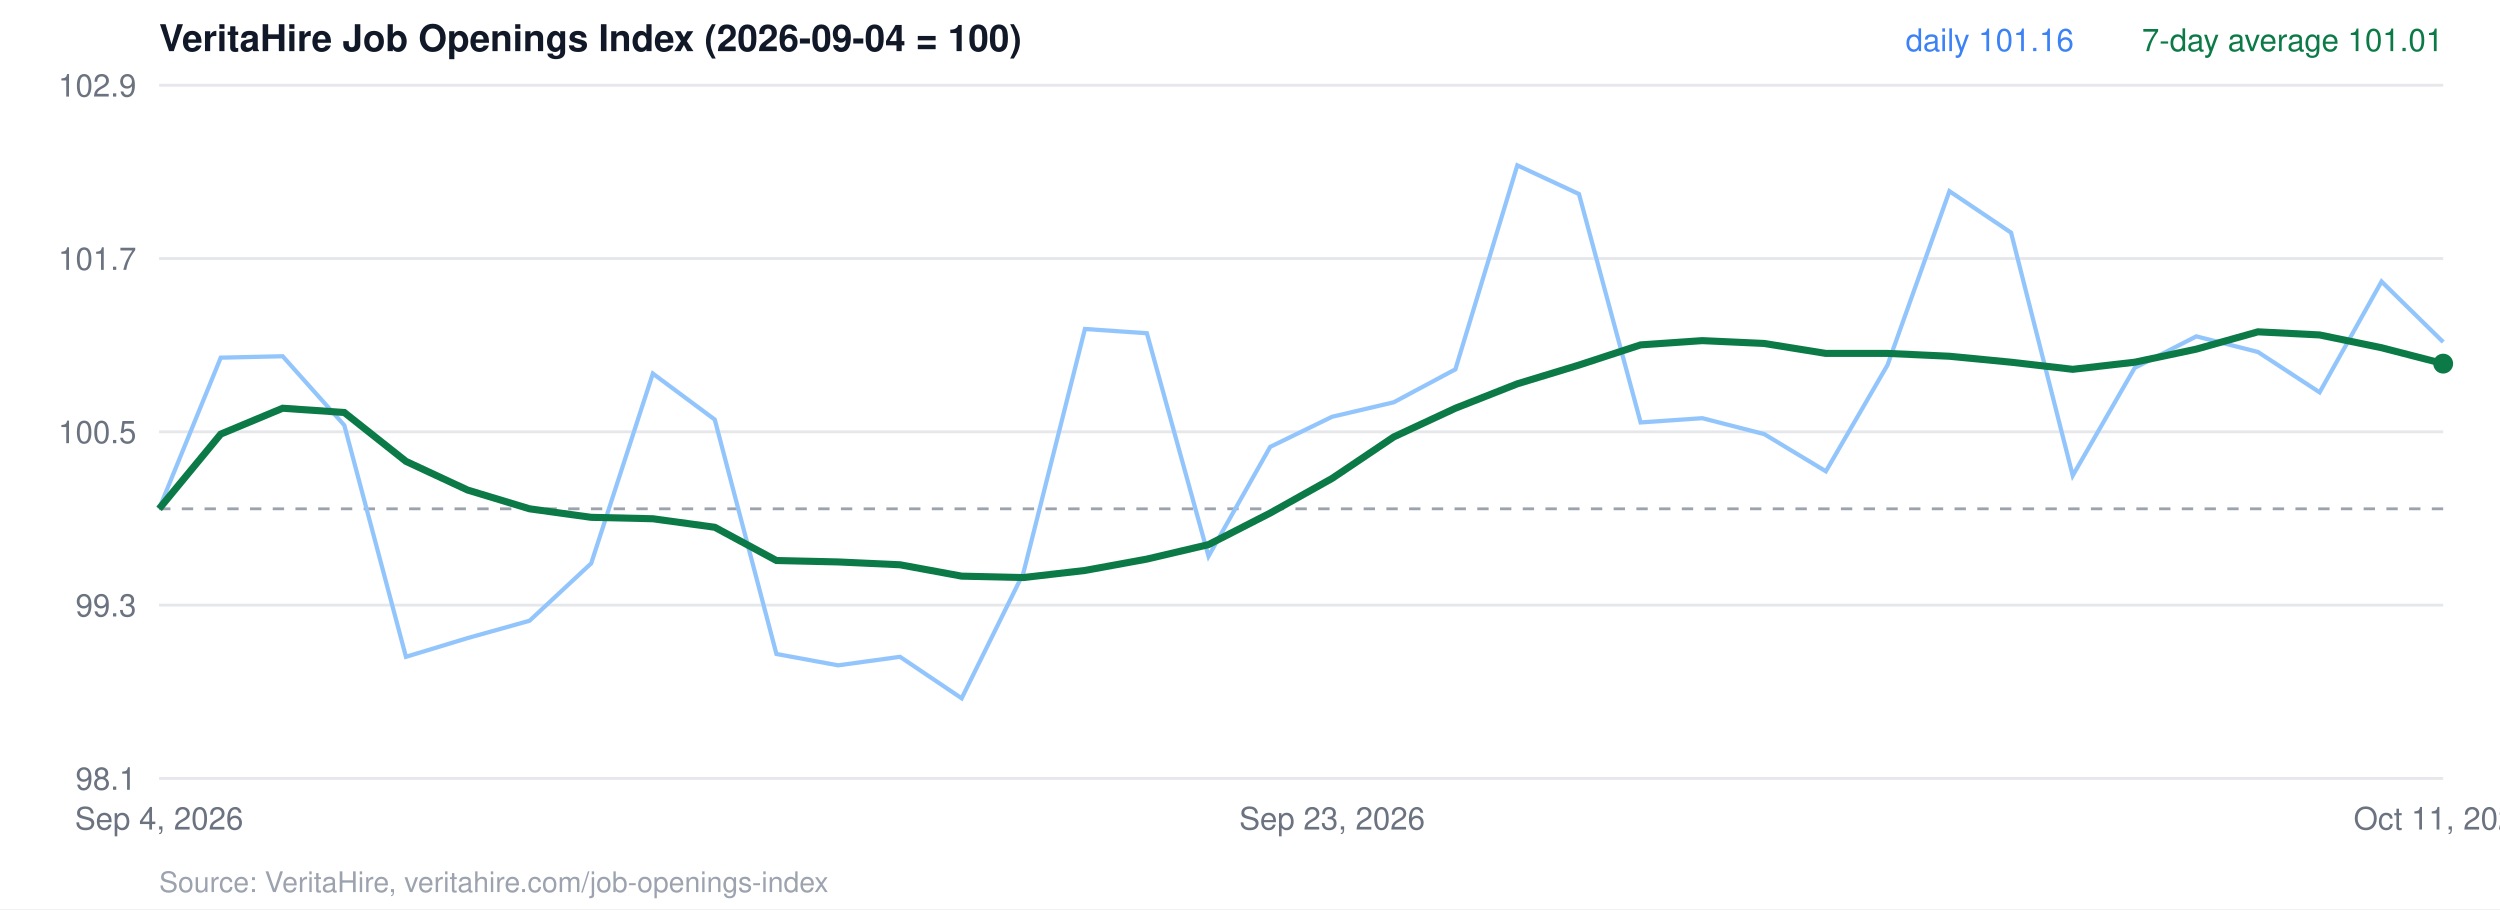
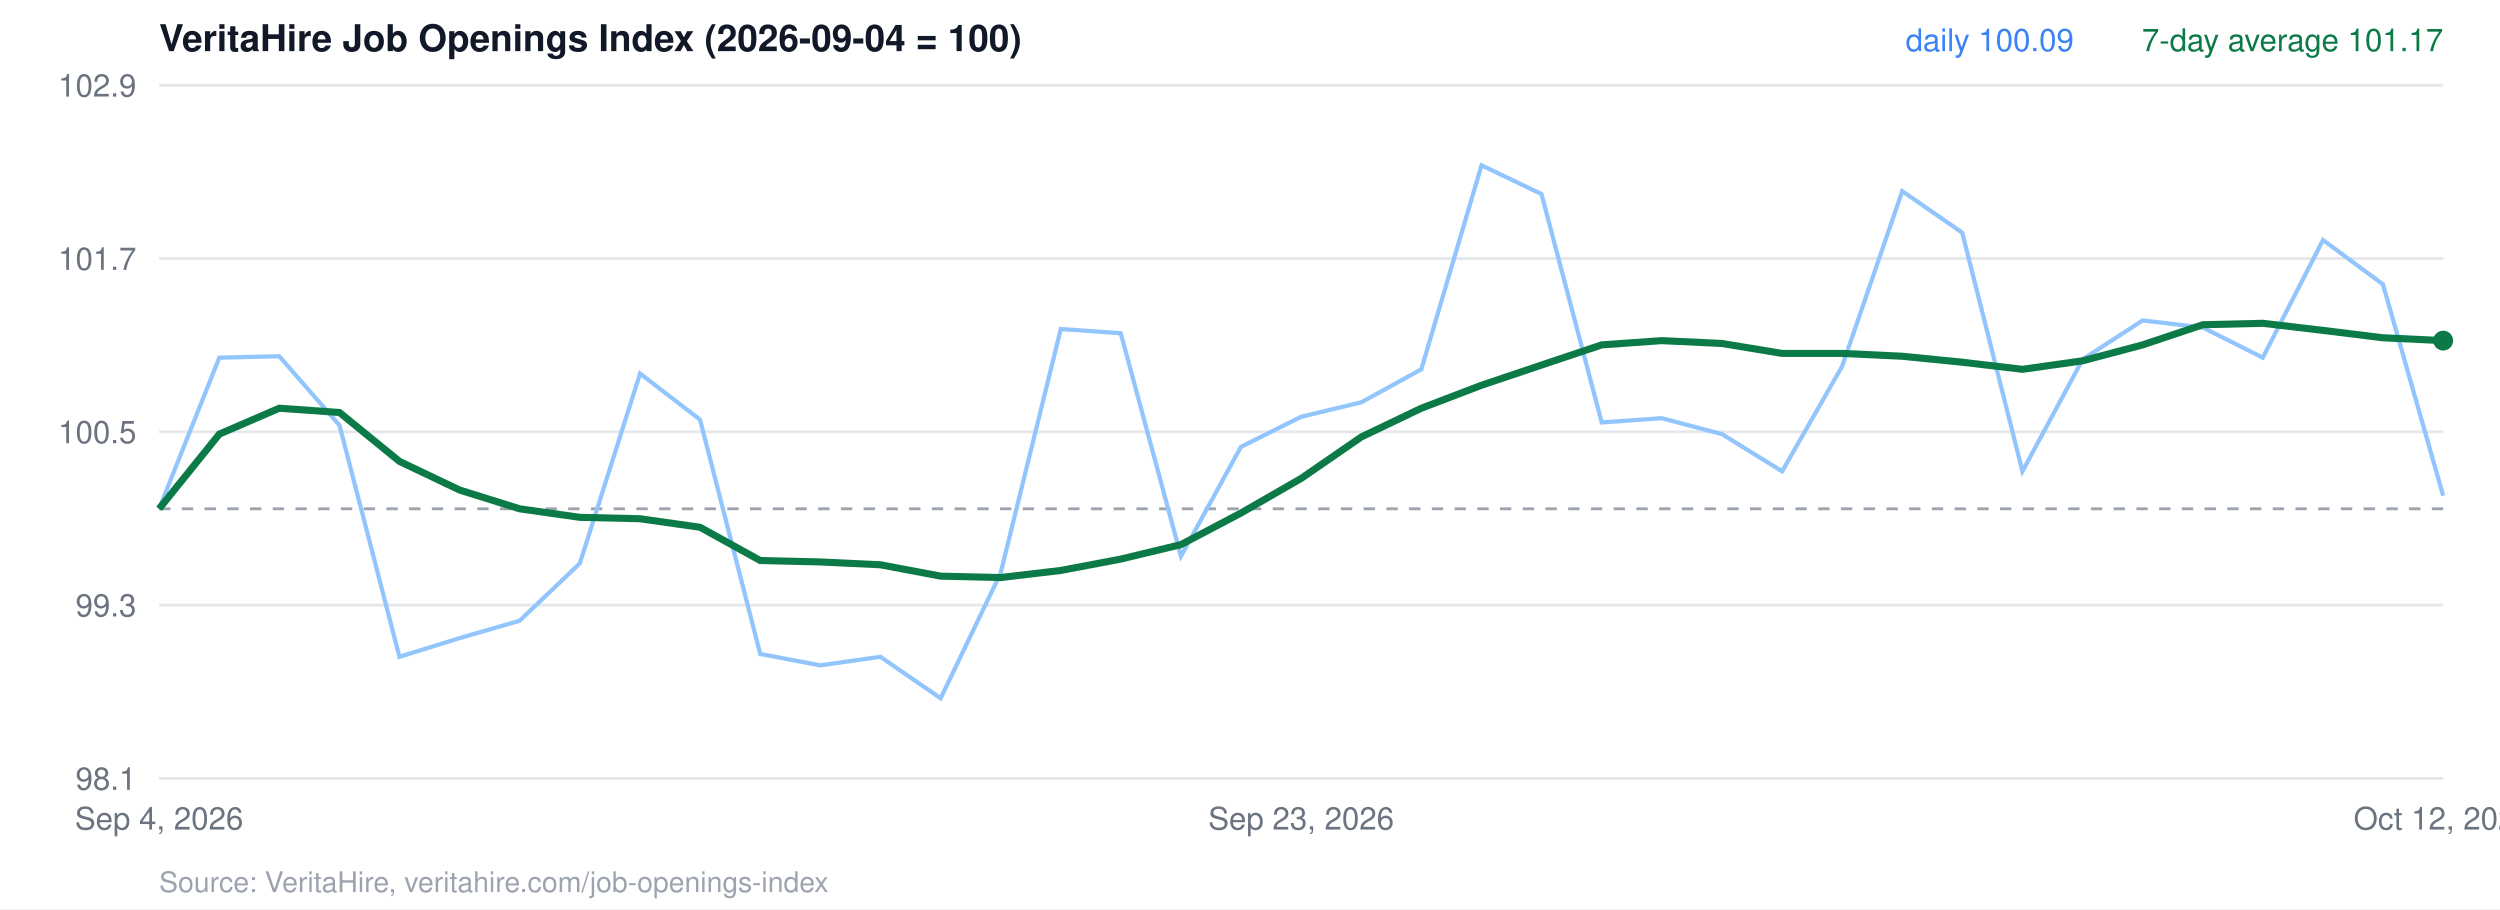
<svg xmlns="http://www.w3.org/2000/svg" viewBox="0 0 880 320" width="880" height="320" font-family="Helvetica, Arial, sans-serif">
  <rect width="880" height="320" fill="#ffffff" />
  <text x="56" y="18" font-size="13" font-weight="700" fill="#111827">VeritaHire Job Openings Index (2026-09-04 = 100)</text>
  <line x1="56" x2="860" y1="274.0" y2="274.0" stroke="#e5e7eb" />
  <text x="48" y="278.0" text-anchor="end" font-size="11" fill="#6b7280">98.1</text>
  <line x1="56" x2="860" y1="213.0" y2="213.0" stroke="#e5e7eb" />
  <text x="48" y="217.0" text-anchor="end" font-size="11" fill="#6b7280">99.3</text>
  <line x1="56" x2="860" y1="152.0" y2="152.0" stroke="#e5e7eb" />
  <text x="48" y="156.0" text-anchor="end" font-size="11" fill="#6b7280">100.5</text>
  <line x1="56" x2="860" y1="91.0" y2="91.0" stroke="#e5e7eb" />
  <text x="48" y="95.0" text-anchor="end" font-size="11" fill="#6b7280">101.7</text>
  <line x1="56" x2="860" y1="30.0" y2="30.0" stroke="#e5e7eb" />
  <text x="48" y="34.0" text-anchor="end" font-size="11" fill="#6b7280">102.9</text>
  <line x1="56" x2="860" y1="179.1" y2="179.1" stroke="#9ca3af" stroke-dasharray="4 4" />
-   <polyline points="56.0,179.1 77.7,125.9 99.5,125.4 121.2,149.7 142.9,231.2 164.6,224.6 186.4,218.5 208.1,198.3 229.8,131.5 251.6,147.7 273.3,230.2 295.0,234.2 316.8,231.2 338.5,245.8 360.2,201.8 381.9,115.8 403.7,117.3 425.4,195.8 447.1,157.3 468.9,146.7 490.6,141.6 512.3,130.0 534.1,58.2 555.8,68.3 577.5,148.7 599.2,147.2 621.0,152.8 642.7,165.9 664.4,128.5 686.2,67.3 707.9,81.9 729.6,167.4 751.4,129.5 773.1,118.4 794.8,123.9 816.5,138.1 838.3,99.1 860.0,120.4" fill="none" stroke="#93c5fd" stroke-width="1.5" />
-   <polyline points="56.0,179.1 77.7,152.8 99.5,143.7 121.2,145.2 142.9,162.4 164.6,172.5 186.4,179.1 208.1,182.1 229.8,182.6 251.6,185.6 273.3,197.3 295.0,197.8 316.8,198.8 338.5,202.8 360.2,203.3 381.9,200.8 403.7,196.8 425.4,191.7 447.1,180.6 468.9,168.4 490.6,153.8 512.3,143.7 534.1,135.1 555.8,128.5 577.5,121.4 599.2,119.9 621.0,120.9 642.7,124.4 664.4,124.4 686.2,125.4 707.9,127.5 729.6,130.0 751.4,127.5 773.1,122.9 794.8,116.8 816.5,117.9 838.3,122.4 860.0,128.0" fill="none" stroke="#0b7a47" stroke-width="2.5" />
-   <circle cx="860.0" cy="128.0" r="3.5" fill="#0b7a47" />
-   <text x="860" y="18" text-anchor="end" font-size="11" fill="#0b7a47">7-day average 101.01</text>
-   <text x="730" y="18" text-anchor="end" font-size="11" fill="#3b82f6">daily 101.16</text>
+   <polyline points="56.0,179.1 77.2,125.9 98.3,125.4 119.5,149.7 140.6,231.2 161.8,224.6 182.9,218.5 204.1,198.3 225.3,131.5 246.4,147.7 267.6,230.2 288.7,234.2 309.9,231.2 331.1,245.8 352.2,201.8 373.4,115.8 394.5,117.3 415.7,195.8 436.8,157.3 458.0,146.7 479.2,141.6 500.3,130.0 521.5,58.2 542.6,68.3 563.8,148.7 584.9,147.2 606.1,152.8 627.3,165.9 648.4,129.0 669.6,67.3 690.7,81.9 711.9,165.9 733.1,126.5 754.2,112.8 775.4,115.3 796.5,125.9 817.7,84.5 838.8,100.1 860.0,174.5" fill="none" stroke="#93c5fd" stroke-width="1.5" />
+   <polyline points="56.0,179.1 77.2,152.8 98.3,143.7 119.5,145.2 140.6,162.4 161.8,172.5 182.9,179.1 204.1,182.1 225.3,182.6 246.4,185.6 267.6,197.3 288.7,197.8 309.9,198.8 331.1,202.8 352.2,203.3 373.4,200.8 394.5,196.8 415.7,191.7 436.8,180.6 458.0,168.4 479.2,153.8 500.3,143.7 521.5,135.6 542.6,128.5 563.8,121.4 584.9,119.9 606.1,120.9 627.3,124.4 648.4,124.4 669.6,125.4 690.7,127.5 711.9,130.0 733.1,127.0 754.2,121.4 775.4,114.3 796.5,113.8 817.7,116.3 838.8,118.9 860.0,119.9" fill="none" stroke="#0b7a47" stroke-width="2.5" />
+   <circle cx="860.0" cy="119.9" r="3.5" fill="#0b7a47" />
+   <text x="860" y="18" text-anchor="end" font-size="11" fill="#0b7a47">7-day average 101.17</text>
+   <text x="730" y="18" text-anchor="end" font-size="11" fill="#3b82f6">daily 100.09</text>
  <text x="56.0" y="292" text-anchor="middle" font-size="11" fill="#6b7280">Sep 4, 2026</text>
-   <text x="468.9" y="292" text-anchor="middle" font-size="11" fill="#6b7280">Sep 23, 2026</text>
-   <text x="860.0" y="292" text-anchor="middle" font-size="11" fill="#6b7280">Oct 11, 2026</text>
+   <text x="458.0" y="292" text-anchor="middle" font-size="11" fill="#6b7280">Sep 23, 2026</text>
+   <text x="860.0" y="292" text-anchor="middle" font-size="11" fill="#6b7280">Oct 12, 2026</text>
  <text x="56" y="314" font-size="10" fill="#9ca3af">Source: VeritaHire, veritahire.com/job-openings-index</text>
</svg>
